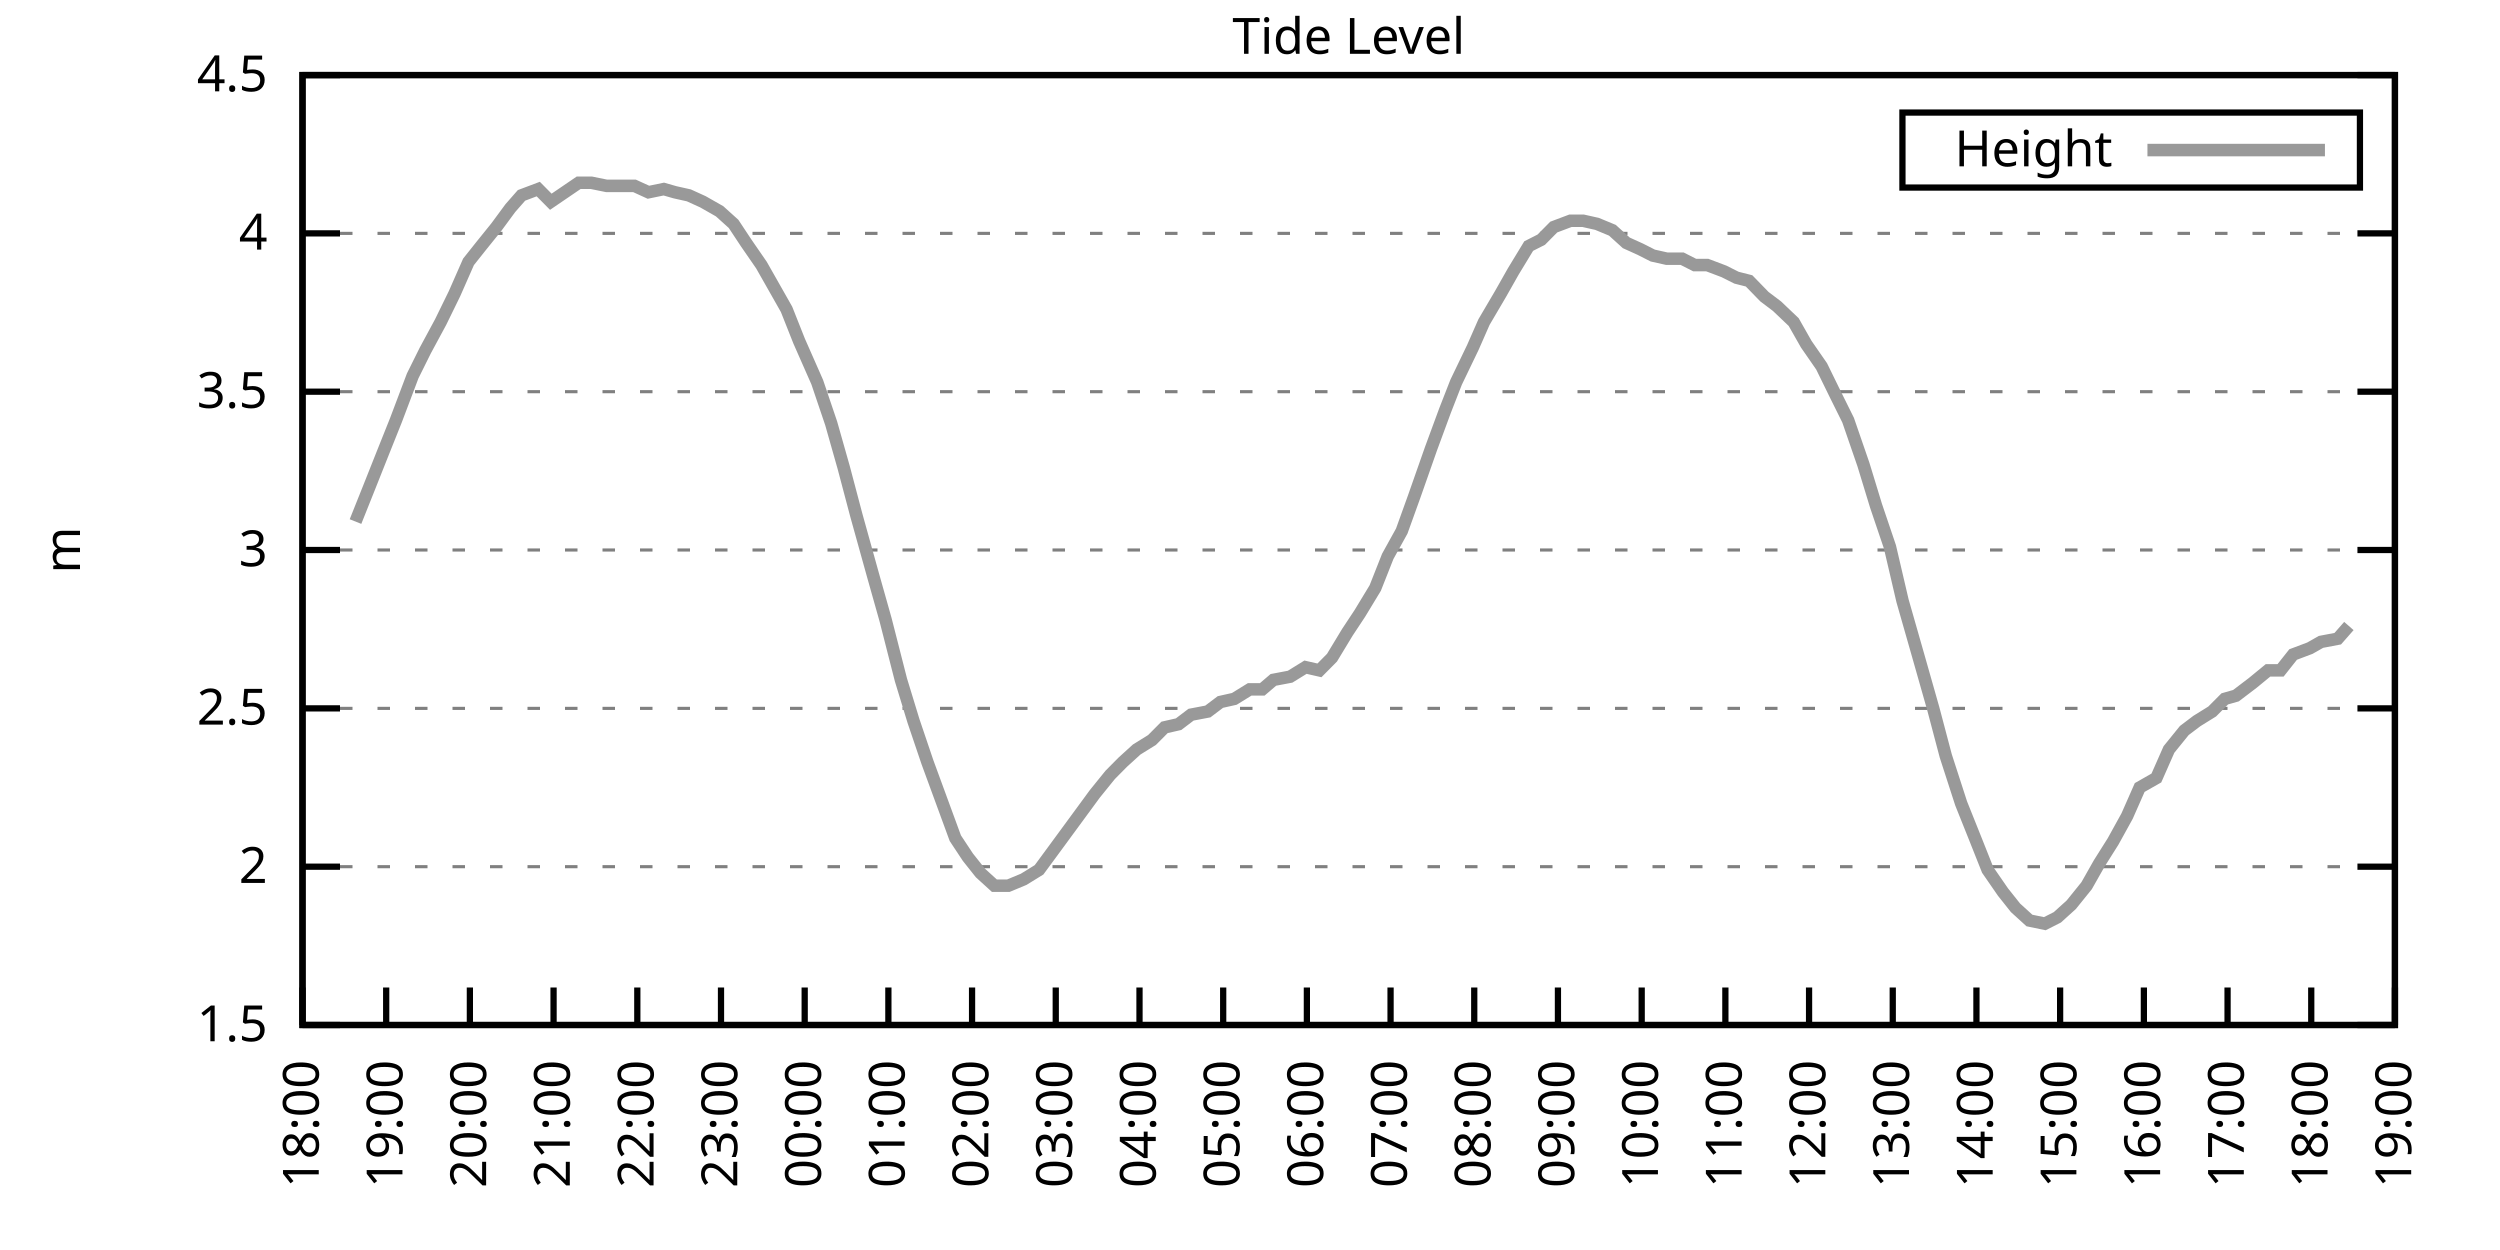
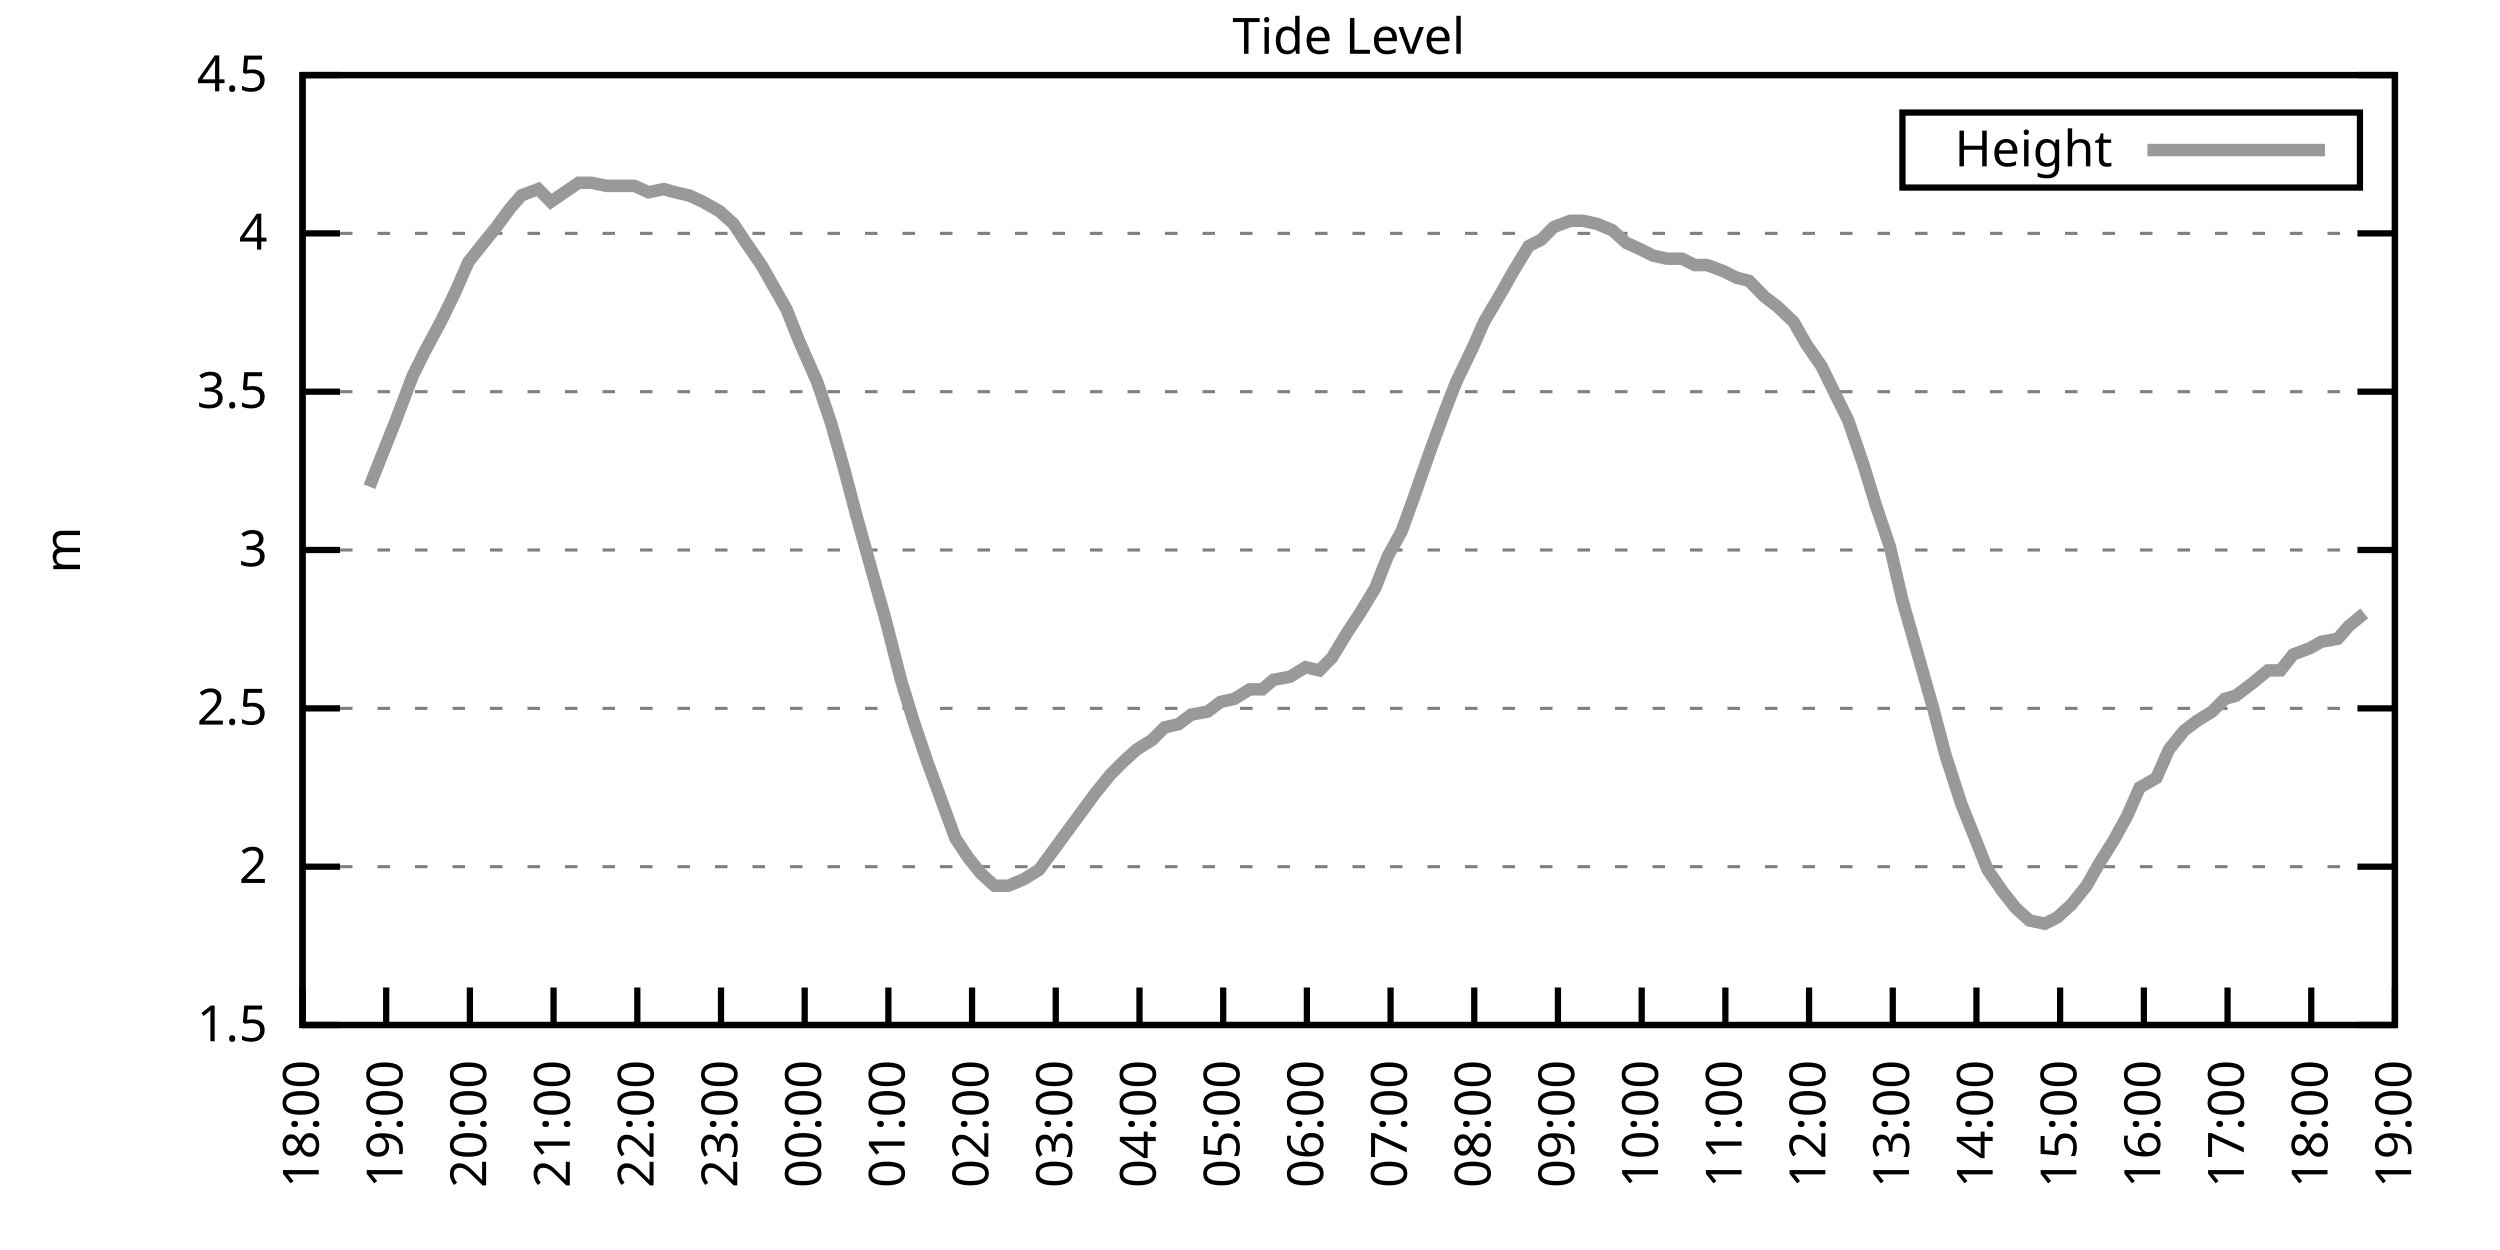
<svg xmlns="http://www.w3.org/2000/svg" xmlns:xlink="http://www.w3.org/1999/xlink" width="400" height="200" viewBox="0 0 400 200">
  <g id="gnuplot_canvas">
    <rect x="0" y="0" width="400" height="200" fill="none" />
    <defs>
      <circle id="gpDot" r="0.5" stroke-width="0.5" stroke="currentColor" />
      <path id="gpPt0" stroke-width="0.333" stroke="currentColor" d="M-1,0 h2 M0,-1 v2" />
      <path id="gpPt1" stroke-width="0.333" stroke="currentColor" d="M-1,-1 L1,1 M1,-1 L-1,1" />
      <path id="gpPt2" stroke-width="0.333" stroke="currentColor" d="M-1,0 L1,0 M0,-1 L0,1 M-1,-1 L1,1 M-1,1 L1,-1" />
      <rect id="gpPt3" stroke-width="0.333" stroke="currentColor" x="-1" y="-1" width="2" height="2" />
      <rect id="gpPt4" stroke-width="0.333" stroke="currentColor" fill="currentColor" x="-1" y="-1" width="2" height="2" />
      <circle id="gpPt5" stroke-width="0.333" stroke="currentColor" cx="0" cy="0" r="1" />
      <use xlink:href="#gpPt5" id="gpPt6" fill="currentColor" stroke="none" />
      <path id="gpPt7" stroke-width="0.333" stroke="currentColor" d="M0,-1.33 L-1.33,0.67 L1.33,0.67 z" />
      <use xlink:href="#gpPt7" id="gpPt8" fill="currentColor" stroke="none" />
      <use xlink:href="#gpPt7" id="gpPt9" stroke="currentColor" transform="rotate(180)" />
      <use xlink:href="#gpPt9" id="gpPt10" fill="currentColor" stroke="none" />
      <use xlink:href="#gpPt3" id="gpPt11" stroke="currentColor" transform="rotate(45)" />
      <use xlink:href="#gpPt11" id="gpPt12" fill="currentColor" stroke="none" />
      <path id="gpPt13" stroke-width="0.333" stroke="currentColor" d="M0,1.330 L1.265,0.411 L0.782,-1.067 L-0.782,-1.076 L-1.265,0.411 z" />
      <use xlink:href="#gpPt13" id="gpPt14" fill="currentColor" stroke="none" />
      <filter id="textbox" filterUnits="objectBoundingBox" x="0" y="0" height="1" width="1">
        <feFlood flood-color="white" flood-opacity="1" result="bgnd" />
        <feComposite in="SourceGraphic" in2="bgnd" operator="atop" />
      </filter>
      <filter id="greybox" filterUnits="objectBoundingBox" x="0" y="0" height="1" width="1">
        <feFlood flood-color="lightgrey" flood-opacity="1" result="grey" />
        <feComposite in="SourceGraphic" in2="grey" operator="atop" />
      </filter>
    </defs>
    <g fill="none" color="white" stroke="currentColor" stroke-width="1.00" stroke-linecap="butt" stroke-linejoin="miter">
</g>
    <g fill="none" color="black" stroke="currentColor" stroke-width="1.00" stroke-linecap="butt" stroke-linejoin="miter">
      <g stroke="none" shape-rendering="crispEdges">
        <polygon fill="rgb(255, 255, 255)" points="48.40,164.00 383.18,164.00 383.18,12.02 48.40,12.02 " />
      </g>
    </g>
    <g fill="none" color="black" stroke="currentColor" stroke-width="1.00" stroke-linecap="butt" stroke-linejoin="miter">
</g>
    <g fill="none" color="black" stroke="black" stroke-width="0.50" stroke-linecap="butt" stroke-linejoin="miter">
</g>
    <g fill="none" color="gray" stroke="currentColor" stroke-width="0.50" stroke-linecap="butt" stroke-linejoin="miter">
      <path stroke="gray" stroke-dasharray="2,4" class="gridline" d="M48.40,164.00 L383.19,164.00  " />
    </g>
    <g fill="none" color="gray" stroke="gray" stroke-width="1.00" stroke-linecap="butt" stroke-linejoin="miter">
</g>
    <g fill="none" color="black" stroke="currentColor" stroke-width="1.00" stroke-linecap="butt" stroke-linejoin="miter">
      <path stroke="black" d="M48.40,164.00 L54.40,164.00 M383.19,164.00 L377.19,164.00  " />
      <g transform="translate(42.80,166.60)" stroke="none" fill="black" font-family="Sans" font-size="8.00" text-anchor="end">
        <text>
          <tspan font-family="Sans"> 1.5</tspan>
        </text>
      </g>
    </g>
    <g fill="none" color="black" stroke="currentColor" stroke-width="1.00" stroke-linecap="butt" stroke-linejoin="miter">
</g>
    <g fill="none" color="black" stroke="black" stroke-width="0.50" stroke-linecap="butt" stroke-linejoin="miter">
</g>
    <g fill="none" color="gray" stroke="currentColor" stroke-width="0.50" stroke-linecap="butt" stroke-linejoin="miter">
      <path stroke="gray" stroke-dasharray="2,4" class="gridline" d="M48.40,138.67 L383.19,138.67  " />
    </g>
    <g fill="none" color="gray" stroke="gray" stroke-width="1.00" stroke-linecap="butt" stroke-linejoin="miter">
</g>
    <g fill="none" color="black" stroke="currentColor" stroke-width="1.00" stroke-linecap="butt" stroke-linejoin="miter">
      <path stroke="black" d="M48.40,138.67 L54.40,138.67 M383.19,138.67 L377.19,138.67  " />
      <g transform="translate(42.80,141.27)" stroke="none" fill="black" font-family="Sans" font-size="8.00" text-anchor="end">
        <text>
          <tspan font-family="Sans"> 2</tspan>
        </text>
      </g>
    </g>
    <g fill="none" color="black" stroke="currentColor" stroke-width="1.00" stroke-linecap="butt" stroke-linejoin="miter">
</g>
    <g fill="none" color="black" stroke="black" stroke-width="0.50" stroke-linecap="butt" stroke-linejoin="miter">
</g>
    <g fill="none" color="gray" stroke="currentColor" stroke-width="0.50" stroke-linecap="butt" stroke-linejoin="miter">
      <path stroke="gray" stroke-dasharray="2,4" class="gridline" d="M48.40,113.34 L383.19,113.34  " />
    </g>
    <g fill="none" color="gray" stroke="gray" stroke-width="1.00" stroke-linecap="butt" stroke-linejoin="miter">
</g>
    <g fill="none" color="black" stroke="currentColor" stroke-width="1.00" stroke-linecap="butt" stroke-linejoin="miter">
      <path stroke="black" d="M48.40,113.34 L54.40,113.34 M383.19,113.34 L377.19,113.34  " />
      <g transform="translate(42.80,115.94)" stroke="none" fill="black" font-family="Sans" font-size="8.00" text-anchor="end">
        <text>
          <tspan font-family="Sans"> 2.5</tspan>
        </text>
      </g>
    </g>
    <g fill="none" color="black" stroke="currentColor" stroke-width="1.00" stroke-linecap="butt" stroke-linejoin="miter">
</g>
    <g fill="none" color="black" stroke="black" stroke-width="0.50" stroke-linecap="butt" stroke-linejoin="miter">
</g>
    <g fill="none" color="gray" stroke="currentColor" stroke-width="0.50" stroke-linecap="butt" stroke-linejoin="miter">
      <path stroke="gray" stroke-dasharray="2,4" class="gridline" d="M48.40,88.00 L383.19,88.00  " />
    </g>
    <g fill="none" color="gray" stroke="gray" stroke-width="1.00" stroke-linecap="butt" stroke-linejoin="miter">
</g>
    <g fill="none" color="black" stroke="currentColor" stroke-width="1.00" stroke-linecap="butt" stroke-linejoin="miter">
      <path stroke="black" d="M48.40,88.00 L54.40,88.00 M383.19,88.00 L377.19,88.00  " />
      <g transform="translate(42.80,90.60)" stroke="none" fill="black" font-family="Sans" font-size="8.00" text-anchor="end">
        <text>
          <tspan font-family="Sans"> 3</tspan>
        </text>
      </g>
    </g>
    <g fill="none" color="black" stroke="currentColor" stroke-width="1.00" stroke-linecap="butt" stroke-linejoin="miter">
</g>
    <g fill="none" color="black" stroke="black" stroke-width="0.50" stroke-linecap="butt" stroke-linejoin="miter">
</g>
    <g fill="none" color="gray" stroke="currentColor" stroke-width="0.50" stroke-linecap="butt" stroke-linejoin="miter">
      <path stroke="gray" stroke-dasharray="2,4" class="gridline" d="M48.40,62.67 L383.19,62.67  " />
    </g>
    <g fill="none" color="gray" stroke="gray" stroke-width="1.00" stroke-linecap="butt" stroke-linejoin="miter">
</g>
    <g fill="none" color="black" stroke="currentColor" stroke-width="1.00" stroke-linecap="butt" stroke-linejoin="miter">
      <path stroke="black" d="M48.40,62.67 L54.40,62.67 M383.19,62.67 L377.19,62.67  " />
      <g transform="translate(42.80,65.27)" stroke="none" fill="black" font-family="Sans" font-size="8.00" text-anchor="end">
        <text>
          <tspan font-family="Sans"> 3.5</tspan>
        </text>
      </g>
    </g>
    <g fill="none" color="black" stroke="currentColor" stroke-width="1.00" stroke-linecap="butt" stroke-linejoin="miter">
</g>
    <g fill="none" color="black" stroke="black" stroke-width="0.50" stroke-linecap="butt" stroke-linejoin="miter">
</g>
    <g fill="none" color="gray" stroke="currentColor" stroke-width="0.50" stroke-linecap="butt" stroke-linejoin="miter">
      <path stroke="gray" stroke-dasharray="2,4" class="gridline" d="M48.40,37.34 L383.19,37.34  " />
    </g>
    <g fill="none" color="gray" stroke="gray" stroke-width="1.00" stroke-linecap="butt" stroke-linejoin="miter">
</g>
    <g fill="none" color="black" stroke="currentColor" stroke-width="1.00" stroke-linecap="butt" stroke-linejoin="miter">
      <path stroke="black" d="M48.40,37.34 L54.40,37.34 M383.19,37.34 L377.19,37.34  " />
      <g transform="translate(42.80,39.94)" stroke="none" fill="black" font-family="Sans" font-size="8.00" text-anchor="end">
        <text>
          <tspan font-family="Sans"> 4</tspan>
        </text>
      </g>
    </g>
    <g fill="none" color="black" stroke="currentColor" stroke-width="1.00" stroke-linecap="butt" stroke-linejoin="miter">
</g>
    <g fill="none" color="black" stroke="black" stroke-width="0.50" stroke-linecap="butt" stroke-linejoin="miter">
</g>
    <g fill="none" color="gray" stroke="currentColor" stroke-width="0.50" stroke-linecap="butt" stroke-linejoin="miter">
      <path stroke="gray" stroke-dasharray="2,4" class="gridline" d="M48.40,12.01 L383.19,12.01  " />
    </g>
    <g fill="none" color="gray" stroke="gray" stroke-width="1.00" stroke-linecap="butt" stroke-linejoin="miter">
</g>
    <g fill="none" color="black" stroke="currentColor" stroke-width="1.00" stroke-linecap="butt" stroke-linejoin="miter">
      <path stroke="black" d="M48.40,12.01 L54.40,12.01 M383.19,12.01 L377.19,12.01  " />
      <g transform="translate(42.80,14.61)" stroke="none" fill="black" font-family="Sans" font-size="8.00" text-anchor="end">
        <text>
          <tspan font-family="Sans"> 4.5</tspan>
        </text>
      </g>
    </g>
    <g fill="none" color="black" stroke="currentColor" stroke-width="1.00" stroke-linecap="butt" stroke-linejoin="miter">
      <path stroke="black" d="M48.40,164.00 L48.40,158.00  " />
      <g transform="translate(51.00,169.60) rotate(270.00)" stroke="none" fill="black" font-family="Sans" font-size="8.00" text-anchor="end">
        <text>
          <tspan font-family="Sans">18:00</tspan>
        </text>
      </g>
    </g>
    <g fill="none" color="black" stroke="currentColor" stroke-width="1.00" stroke-linecap="butt" stroke-linejoin="miter">
      <path stroke="black" d="M61.79,164.00 L61.79,158.00  " />
      <g transform="translate(64.39,169.60) rotate(270.00)" stroke="none" fill="black" font-family="Sans" font-size="8.00" text-anchor="end">
        <text>
          <tspan font-family="Sans">19:00</tspan>
        </text>
      </g>
    </g>
    <g fill="none" color="black" stroke="currentColor" stroke-width="1.00" stroke-linecap="butt" stroke-linejoin="miter">
      <path stroke="black" d="M75.18,164.00 L75.18,158.00  " />
      <g transform="translate(77.78,169.60) rotate(270.00)" stroke="none" fill="black" font-family="Sans" font-size="8.00" text-anchor="end">
        <text>
          <tspan font-family="Sans">20:00</tspan>
        </text>
      </g>
    </g>
    <g fill="none" color="black" stroke="currentColor" stroke-width="1.00" stroke-linecap="butt" stroke-linejoin="miter">
      <path stroke="black" d="M88.57,164.00 L88.57,158.00  " />
      <g transform="translate(91.17,169.60) rotate(270.00)" stroke="none" fill="black" font-family="Sans" font-size="8.00" text-anchor="end">
        <text>
          <tspan font-family="Sans">21:00</tspan>
        </text>
      </g>
    </g>
    <g fill="none" color="black" stroke="currentColor" stroke-width="1.00" stroke-linecap="butt" stroke-linejoin="miter">
      <path stroke="black" d="M101.97,164.00 L101.97,158.00  " />
      <g transform="translate(104.57,169.60) rotate(270.00)" stroke="none" fill="black" font-family="Sans" font-size="8.00" text-anchor="end">
        <text>
          <tspan font-family="Sans">22:00</tspan>
        </text>
      </g>
    </g>
    <g fill="none" color="black" stroke="currentColor" stroke-width="1.00" stroke-linecap="butt" stroke-linejoin="miter">
      <path stroke="black" d="M115.36,164.00 L115.36,158.00  " />
      <g transform="translate(117.96,169.60) rotate(270.00)" stroke="none" fill="black" font-family="Sans" font-size="8.00" text-anchor="end">
        <text>
          <tspan font-family="Sans">23:00</tspan>
        </text>
      </g>
    </g>
    <g fill="none" color="black" stroke="currentColor" stroke-width="1.00" stroke-linecap="butt" stroke-linejoin="miter">
      <path stroke="black" d="M128.75,164.00 L128.75,158.00  " />
      <g transform="translate(131.35,169.60) rotate(270.00)" stroke="none" fill="black" font-family="Sans" font-size="8.00" text-anchor="end">
        <text>
          <tspan font-family="Sans">00:00</tspan>
        </text>
      </g>
    </g>
    <g fill="none" color="black" stroke="currentColor" stroke-width="1.00" stroke-linecap="butt" stroke-linejoin="miter">
      <path stroke="black" d="M142.14,164.00 L142.14,158.00  " />
      <g transform="translate(144.74,169.60) rotate(270.00)" stroke="none" fill="black" font-family="Sans" font-size="8.00" text-anchor="end">
        <text>
          <tspan font-family="Sans">01:00</tspan>
        </text>
      </g>
    </g>
    <g fill="none" color="black" stroke="currentColor" stroke-width="1.00" stroke-linecap="butt" stroke-linejoin="miter">
      <path stroke="black" d="M155.53,164.00 L155.53,158.00  " />
      <g transform="translate(158.13,169.60) rotate(270.00)" stroke="none" fill="black" font-family="Sans" font-size="8.00" text-anchor="end">
        <text>
          <tspan font-family="Sans">02:00</tspan>
        </text>
      </g>
    </g>
    <g fill="none" color="black" stroke="currentColor" stroke-width="1.00" stroke-linecap="butt" stroke-linejoin="miter">
      <path stroke="black" d="M168.92,164.00 L168.92,158.00  " />
      <g transform="translate(171.52,169.60) rotate(270.00)" stroke="none" fill="black" font-family="Sans" font-size="8.00" text-anchor="end">
        <text>
          <tspan font-family="Sans">03:00</tspan>
        </text>
      </g>
    </g>
    <g fill="none" color="black" stroke="currentColor" stroke-width="1.00" stroke-linecap="butt" stroke-linejoin="miter">
      <path stroke="black" d="M182.32,164.00 L182.32,158.00  " />
      <g transform="translate(184.92,169.60) rotate(270.00)" stroke="none" fill="black" font-family="Sans" font-size="8.00" text-anchor="end">
        <text>
          <tspan font-family="Sans">04:00</tspan>
        </text>
      </g>
    </g>
    <g fill="none" color="black" stroke="currentColor" stroke-width="1.00" stroke-linecap="butt" stroke-linejoin="miter">
      <path stroke="black" d="M195.71,164.00 L195.71,158.00  " />
      <g transform="translate(198.31,169.60) rotate(270.00)" stroke="none" fill="black" font-family="Sans" font-size="8.00" text-anchor="end">
        <text>
          <tspan font-family="Sans">05:00</tspan>
        </text>
      </g>
    </g>
    <g fill="none" color="black" stroke="currentColor" stroke-width="1.00" stroke-linecap="butt" stroke-linejoin="miter">
      <path stroke="black" d="M209.10,164.00 L209.10,158.00  " />
      <g transform="translate(211.70,169.60) rotate(270.00)" stroke="none" fill="black" font-family="Sans" font-size="8.00" text-anchor="end">
        <text>
          <tspan font-family="Sans">06:00</tspan>
        </text>
      </g>
    </g>
    <g fill="none" color="black" stroke="currentColor" stroke-width="1.00" stroke-linecap="butt" stroke-linejoin="miter">
      <path stroke="black" d="M222.49,164.00 L222.49,158.00  " />
      <g transform="translate(225.09,169.60) rotate(270.00)" stroke="none" fill="black" font-family="Sans" font-size="8.00" text-anchor="end">
        <text>
          <tspan font-family="Sans">07:00</tspan>
        </text>
      </g>
    </g>
    <g fill="none" color="black" stroke="currentColor" stroke-width="1.00" stroke-linecap="butt" stroke-linejoin="miter">
      <path stroke="black" d="M235.88,164.00 L235.88,158.00  " />
      <g transform="translate(238.48,169.60) rotate(270.00)" stroke="none" fill="black" font-family="Sans" font-size="8.00" text-anchor="end">
        <text>
          <tspan font-family="Sans">08:00</tspan>
        </text>
      </g>
    </g>
    <g fill="none" color="black" stroke="currentColor" stroke-width="1.00" stroke-linecap="butt" stroke-linejoin="miter">
      <path stroke="black" d="M249.27,164.00 L249.27,158.00  " />
      <g transform="translate(251.87,169.60) rotate(270.00)" stroke="none" fill="black" font-family="Sans" font-size="8.00" text-anchor="end">
        <text>
          <tspan font-family="Sans">09:00</tspan>
        </text>
      </g>
    </g>
    <g fill="none" color="black" stroke="currentColor" stroke-width="1.00" stroke-linecap="butt" stroke-linejoin="miter">
      <path stroke="black" d="M262.67,164.00 L262.67,158.00  " />
      <g transform="translate(265.27,169.60) rotate(270.00)" stroke="none" fill="black" font-family="Sans" font-size="8.00" text-anchor="end">
        <text>
          <tspan font-family="Sans">10:00</tspan>
        </text>
      </g>
    </g>
    <g fill="none" color="black" stroke="currentColor" stroke-width="1.00" stroke-linecap="butt" stroke-linejoin="miter">
      <path stroke="black" d="M276.06,164.00 L276.06,158.00  " />
      <g transform="translate(278.66,169.60) rotate(270.00)" stroke="none" fill="black" font-family="Sans" font-size="8.00" text-anchor="end">
        <text>
          <tspan font-family="Sans">11:00</tspan>
        </text>
      </g>
    </g>
    <g fill="none" color="black" stroke="currentColor" stroke-width="1.00" stroke-linecap="butt" stroke-linejoin="miter">
      <path stroke="black" d="M289.45,164.00 L289.45,158.00  " />
      <g transform="translate(292.05,169.60) rotate(270.00)" stroke="none" fill="black" font-family="Sans" font-size="8.00" text-anchor="end">
        <text>
          <tspan font-family="Sans">12:00</tspan>
        </text>
      </g>
    </g>
    <g fill="none" color="black" stroke="currentColor" stroke-width="1.00" stroke-linecap="butt" stroke-linejoin="miter">
      <path stroke="black" d="M302.84,164.00 L302.84,158.00  " />
      <g transform="translate(305.44,169.60) rotate(270.00)" stroke="none" fill="black" font-family="Sans" font-size="8.00" text-anchor="end">
        <text>
          <tspan font-family="Sans">13:00</tspan>
        </text>
      </g>
    </g>
    <g fill="none" color="black" stroke="currentColor" stroke-width="1.00" stroke-linecap="butt" stroke-linejoin="miter">
      <path stroke="black" d="M316.23,164.00 L316.23,158.00  " />
      <g transform="translate(318.83,169.60) rotate(270.00)" stroke="none" fill="black" font-family="Sans" font-size="8.00" text-anchor="end">
        <text>
          <tspan font-family="Sans">14:00</tspan>
        </text>
      </g>
    </g>
    <g fill="none" color="black" stroke="currentColor" stroke-width="1.00" stroke-linecap="butt" stroke-linejoin="miter">
      <path stroke="black" d="M329.62,164.00 L329.62,158.00  " />
      <g transform="translate(332.22,169.60) rotate(270.00)" stroke="none" fill="black" font-family="Sans" font-size="8.00" text-anchor="end">
        <text>
          <tspan font-family="Sans">15:00</tspan>
        </text>
      </g>
    </g>
    <g fill="none" color="black" stroke="currentColor" stroke-width="1.00" stroke-linecap="butt" stroke-linejoin="miter">
      <path stroke="black" d="M343.02,164.00 L343.02,158.00  " />
      <g transform="translate(345.62,169.60) rotate(270.00)" stroke="none" fill="black" font-family="Sans" font-size="8.00" text-anchor="end">
        <text>
          <tspan font-family="Sans">16:00</tspan>
        </text>
      </g>
    </g>
    <g fill="none" color="black" stroke="currentColor" stroke-width="1.00" stroke-linecap="butt" stroke-linejoin="miter">
      <path stroke="black" d="M356.41,164.00 L356.41,158.00  " />
      <g transform="translate(359.01,169.60) rotate(270.00)" stroke="none" fill="black" font-family="Sans" font-size="8.00" text-anchor="end">
        <text>
          <tspan font-family="Sans">17:00</tspan>
        </text>
      </g>
    </g>
    <g fill="none" color="black" stroke="currentColor" stroke-width="1.00" stroke-linecap="butt" stroke-linejoin="miter">
      <path stroke="black" d="M369.80,164.00 L369.80,158.00  " />
      <g transform="translate(372.40,169.60) rotate(270.00)" stroke="none" fill="black" font-family="Sans" font-size="8.00" text-anchor="end">
        <text>
          <tspan font-family="Sans">18:00</tspan>
        </text>
      </g>
    </g>
    <g fill="none" color="black" stroke="currentColor" stroke-width="1.00" stroke-linecap="butt" stroke-linejoin="miter">
      <path stroke="black" d="M383.19,164.00 L383.19,158.00  " />
      <g transform="translate(385.79,169.60) rotate(270.00)" stroke="none" fill="black" font-family="Sans" font-size="8.00" text-anchor="end">
        <text>
          <tspan font-family="Sans">19:00</tspan>
        </text>
      </g>
    </g>
    <g fill="none" color="black" stroke="currentColor" stroke-width="1.00" stroke-linecap="butt" stroke-linejoin="miter">
</g>
    <g fill="none" color="black" stroke="currentColor" stroke-width="1.00" stroke-linecap="butt" stroke-linejoin="miter">
      <path stroke="black" d="M48.40,12.01 L48.40,164.00 L383.19,164.00 L383.19,12.01 L48.40,12.01 Z  " />
    </g>
    <g fill="none" color="black" stroke="currentColor" stroke-width="1.00" stroke-linecap="butt" stroke-linejoin="miter">
</g>
    <g fill="none" color="black" stroke="currentColor" stroke-width="1.00" stroke-linecap="butt" stroke-linejoin="miter">
      <path stroke="black" d="M304.39,30.01 L304.39,18.01 L377.59,18.01 L377.59,30.01 L304.39,30.01 Z  " />
    </g>
    <g id="Tide_level_plot_1">
      <g fill="none" color="white" stroke="black" stroke-width="2.00" stroke-linecap="butt" stroke-linejoin="miter">
</g>
      <g fill="none" color="black" stroke="currentColor" stroke-width="2.00" stroke-linecap="butt" stroke-linejoin="miter">
        <g transform="translate(337.99,26.61)" stroke="none" fill="black" font-family="Sans" font-size="8.00" text-anchor="end">
          <text>
            <tspan font-family="Sans">Height</tspan>
          </text>
        </g>
      </g>
      <g fill="none" color="black" stroke="currentColor" stroke-width="2.00" stroke-linecap="butt" stroke-linejoin="miter">
-         <path stroke="rgb(153, 153, 153)" d="M343.59,24.01 L371.99,24.01 M56.88,83.45 L59.11,77.87 L61.12,72.81 L63.35,67.23 L66.03,60.14 L68.04,56.09   L70.50,51.53 L72.73,46.97 L74.96,41.90 L76.97,39.37 L79.42,36.33 L81.66,33.29 L83.44,31.26 L86.12,30.25   L88.13,32.28 L92.59,29.24 L94.60,29.24 L97.06,29.74 L99.06,29.74 L101.52,29.74 L103.75,30.76 L106.21,30.25   L107.99,30.76 L110.22,31.26 L112.46,32.28 L115.13,33.80 L117.37,35.82 L119.38,38.86 L121.83,42.41 L123.84,45.95   L125.85,49.50 L127.86,54.57 L130.76,61.15 L132.99,67.74 L135.00,74.83 L137.01,82.43 L139.69,92.06 L141.69,99.15   L144.15,108.78 L146.16,115.36 L148.39,121.95 L150.62,128.03 L152.85,134.11 L154.86,137.15 L156.87,139.68 L159.10,141.71   L161.34,141.71 L163.79,140.69 L166.25,139.17 L168.48,136.14 L170.71,133.10 L172.94,130.06 L175.17,127.02 L177.63,123.98   L179.64,121.95 L181.87,119.92 L184.32,118.40 L186.33,116.38 L188.57,115.87 L190.57,114.35 L193.25,113.84 L195.26,112.32   L197.49,111.82 L199.95,110.30 L201.96,110.30 L203.74,108.78 L206.42,108.27 L208.88,106.75 L211.11,107.26 L213.12,105.23   L215.57,101.18 L217.58,98.14 L220.04,94.08 L222.04,89.02 L224.28,84.97 L226.29,79.39 L228.96,71.79 L231.20,65.71   L232.98,61.15 L235.66,55.58 L237.44,51.53 L240.12,46.97 L242.13,43.42 L244.59,39.37 L246.60,38.35 L248.60,36.33   L251.28,35.32 L253.29,35.32 L255.52,35.82 L257.98,36.84 L260.21,38.86 L262.44,39.87 L264.45,40.89 L266.68,41.39   L269.14,41.39 L271.15,42.41 L273.16,42.41 L275.83,43.42 L277.84,44.43 L279.85,44.94 L282.31,47.47 L284.32,48.99   L286.99,51.53 L289.00,55.07 L291.46,58.62 L293.69,63.18 L295.70,67.23 L298.15,74.33 L300.16,80.91 L302.39,87.50   L304.40,96.11 L306.86,104.72 L309.31,113.34 L311.32,120.94 L313.78,128.54 L316.01,134.11 L318.02,139.17 L320.47,142.72   L322.48,145.25 L324.71,147.28 L327.17,147.79 L329.18,146.77 L331.41,144.75 L333.86,141.71 L335.87,138.16 L338.10,134.62   L340.34,130.56 L342.35,126.00 L345.02,124.48 L347.03,119.92 L349.49,116.88 L351.50,115.36 L353.95,113.84 L355.96,111.82   L357.75,111.31 L360.42,109.28 L362.88,107.26 L364.89,107.26 L366.90,104.72 L369.58,103.71 L371.36,102.70 L374.04,102.19   L375.82,100.16  " />
+         <path stroke="rgb(153, 153, 153)" d="M343.59,24.01 L371.99,24.01 M59.11,77.87 L61.12,72.81 L63.35,67.23 L66.03,60.14 L68.04,56.09 L70.50,51.53   L72.73,46.97 L74.96,41.90 L76.97,39.37 L79.42,36.33 L81.66,33.29 L83.44,31.26 L86.12,30.25 L88.13,32.28   L92.59,29.24 L94.60,29.24 L97.06,29.74 L99.06,29.74 L101.52,29.74 L103.75,30.76 L106.21,30.25 L107.99,30.76   L110.22,31.26 L112.46,32.28 L115.13,33.80 L117.37,35.82 L119.38,38.86 L121.83,42.41 L123.84,45.95 L125.85,49.50   L127.86,54.57 L130.76,61.15 L132.99,67.74 L135.00,74.83 L137.01,82.43 L139.69,92.06 L141.69,99.15 L144.15,108.78   L146.16,115.36 L148.39,121.95 L150.62,128.03 L152.85,134.11 L154.86,137.15 L156.87,139.68 L159.10,141.71 L161.34,141.71   L163.79,140.69 L166.25,139.17 L168.48,136.14 L170.71,133.10 L172.94,130.06 L175.17,127.02 L177.63,123.98 L179.64,121.95   L181.87,119.92 L184.32,118.40 L186.33,116.38 L188.57,115.87 L190.57,114.35 L193.25,113.84 L195.26,112.32 L197.49,111.82   L199.95,110.30 L201.96,110.30 L203.74,108.78 L206.42,108.27 L208.88,106.75 L211.11,107.26 L213.12,105.23 L215.57,101.18   L217.58,98.14 L220.04,94.08 L222.04,89.02 L224.28,84.97 L226.29,79.39 L228.96,71.79 L231.20,65.71 L232.98,61.15   L235.66,55.58 L237.44,51.53 L240.12,46.97 L242.13,43.42 L244.59,39.37 L246.60,38.35 L248.60,36.33 L251.28,35.32   L253.29,35.32 L255.52,35.82 L257.98,36.84 L260.21,38.86 L262.44,39.87 L264.45,40.89 L266.68,41.39 L269.14,41.39   L271.15,42.41 L273.16,42.41 L275.83,43.42 L277.84,44.43 L279.85,44.94 L282.31,47.47 L284.32,48.99 L286.99,51.53   L289.00,55.07 L291.46,58.62 L293.69,63.18 L295.70,67.23 L298.15,74.33 L300.16,80.91 L302.39,87.50 L304.40,96.11   L306.86,104.72 L309.31,113.34 L311.32,120.94 L313.78,128.54 L316.01,134.11 L318.02,139.17 L320.47,142.72 L322.48,145.25   L324.71,147.28 L327.17,147.79 L329.18,146.77 L331.41,144.75 L333.86,141.71 L335.87,138.16 L338.10,134.62 L340.34,130.56   L342.35,126.00 L345.02,124.48 L347.03,119.92 L349.49,116.88 L351.50,115.36 L353.95,113.84 L355.96,111.82 L357.75,111.31   L360.42,109.28 L362.88,107.26 L364.89,107.26 L366.90,104.72 L369.58,103.71 L371.36,102.70 L374.04,102.19 L375.82,100.16   L378.28,98.14  " />
      </g>
    </g>
    <g fill="none" color="black" stroke="currentColor" stroke-width="2.00" stroke-linecap="butt" stroke-linejoin="miter">
</g>
    <g fill="none" color="black" stroke="black" stroke-width="1.00" stroke-linecap="butt" stroke-linejoin="miter">
</g>
    <g fill="none" color="black" stroke="currentColor" stroke-width="1.00" stroke-linecap="butt" stroke-linejoin="miter">
      <path stroke="black" d="M48.40,12.01 L48.40,164.00 L383.19,164.00 L383.19,12.01 L48.40,12.01 Z  " />
      <g transform="translate(12.80,88.01) rotate(270.00)" stroke="none" fill="black" font-family="Sans" font-size="8.00" text-anchor="middle">
        <text>
          <tspan font-family="Sans">m</tspan>
        </text>
      </g>
    </g>
    <g fill="none" color="black" stroke="currentColor" stroke-width="1.00" stroke-linecap="butt" stroke-linejoin="miter">
</g>
    <g fill="none" color="black" stroke="currentColor" stroke-width="1.00" stroke-linecap="butt" stroke-linejoin="miter">
      <g transform="translate(215.79,8.61)" stroke="none" fill="black" font-family="Sans" font-size="8.00" text-anchor="middle">
        <text>
          <tspan font-family="Sans">Tide Level</tspan>
        </text>
      </g>
    </g>
    <g fill="none" color="black" stroke="currentColor" stroke-width="1.00" stroke-linecap="butt" stroke-linejoin="miter">
</g>
  </g>
</svg>
